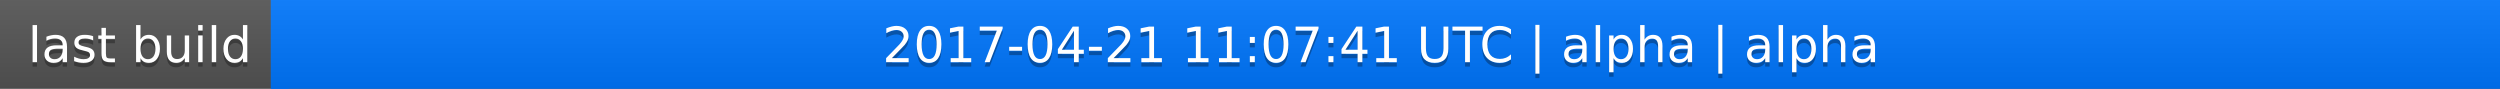
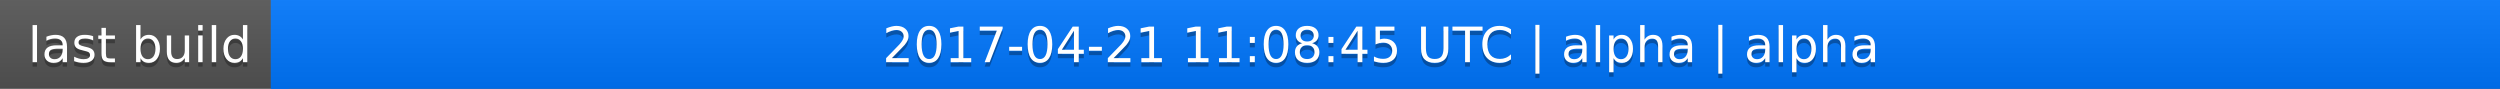
<svg xmlns="http://www.w3.org/2000/svg" width="563" height="20">
  <linearGradient id="a" x2="0" y2="100%">
    <stop offset="0" stop-color="#bbb" stop-opacity=".1" />
    <stop offset="1" stop-opacity=".1" />
  </linearGradient>
  <rect rx="0" width="563" height="20" fill="#555" />
  <rect rx="0" x="61" width="502" height="20" fill="#07f" />
  <path fill="#07f" d="M61 0h4v20h-4z" />
  <rect rx="0" width="563" height="20" fill="url(#a)" />
  <g fill="#fff" text-anchor="middle" font-family="DejaVu Sans,Verdana,Geneva,sans-serif" font-size="11">
    <text x="31.5" y="15" fill="#010101" fill-opacity=".3">last build</text>
    <text x="31.5" y="14">last build</text>
-     <text x="311" y="15" fill="#010101" fill-opacity=".3">2017-04-21 11:07:41 UTC | alpha | alpha</text>
-     <text x="311" y="14">2017-04-21 11:07:41 UTC | alpha | alpha</text>
+     <text x="311" y="15" fill="#010101" fill-opacity=".3">2017-04-21 11:08:45 UTC | alpha | alpha</text>
+     <text x="311" y="14">2017-04-21 11:08:45 UTC | alpha | alpha</text>
  </g>
</svg>
